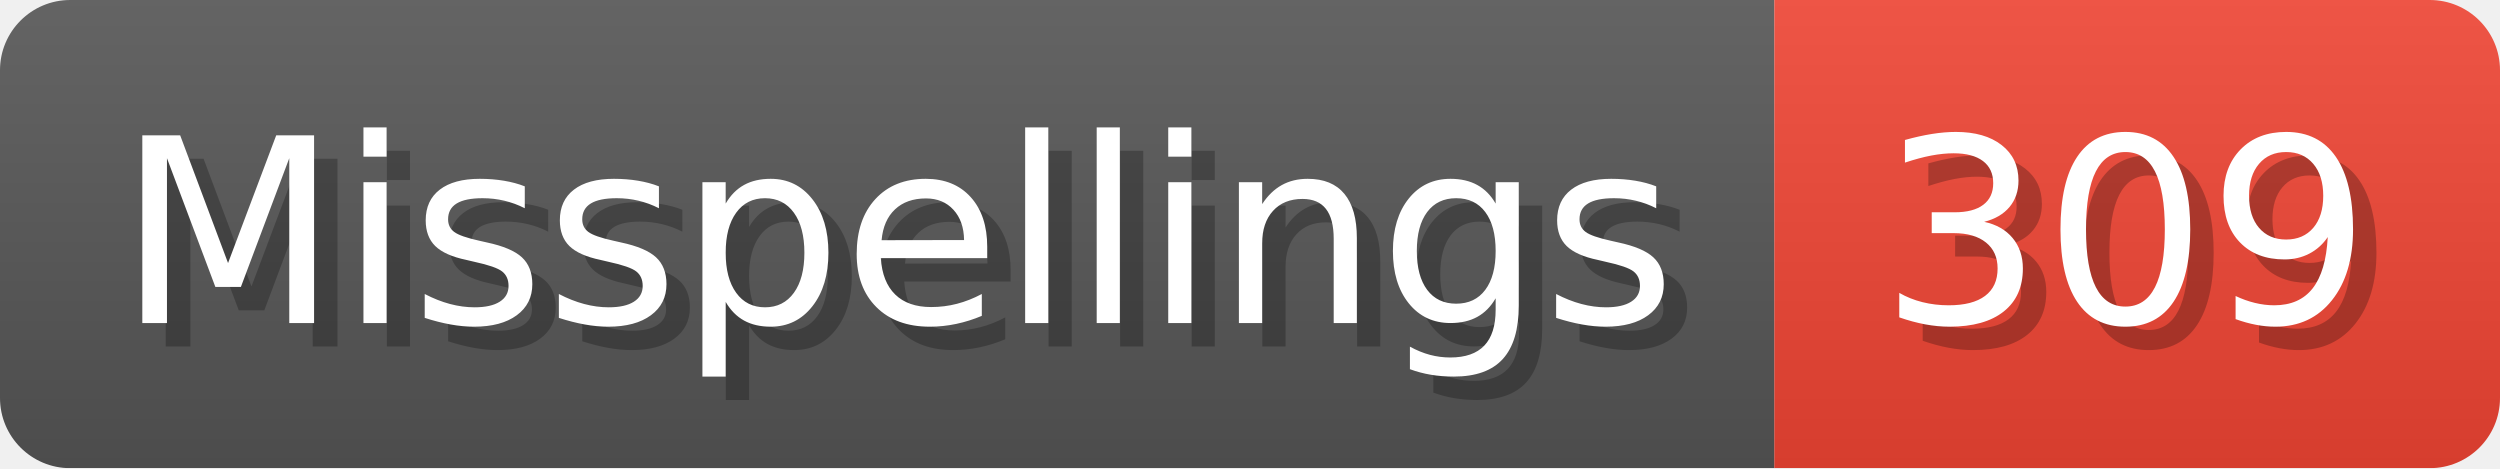
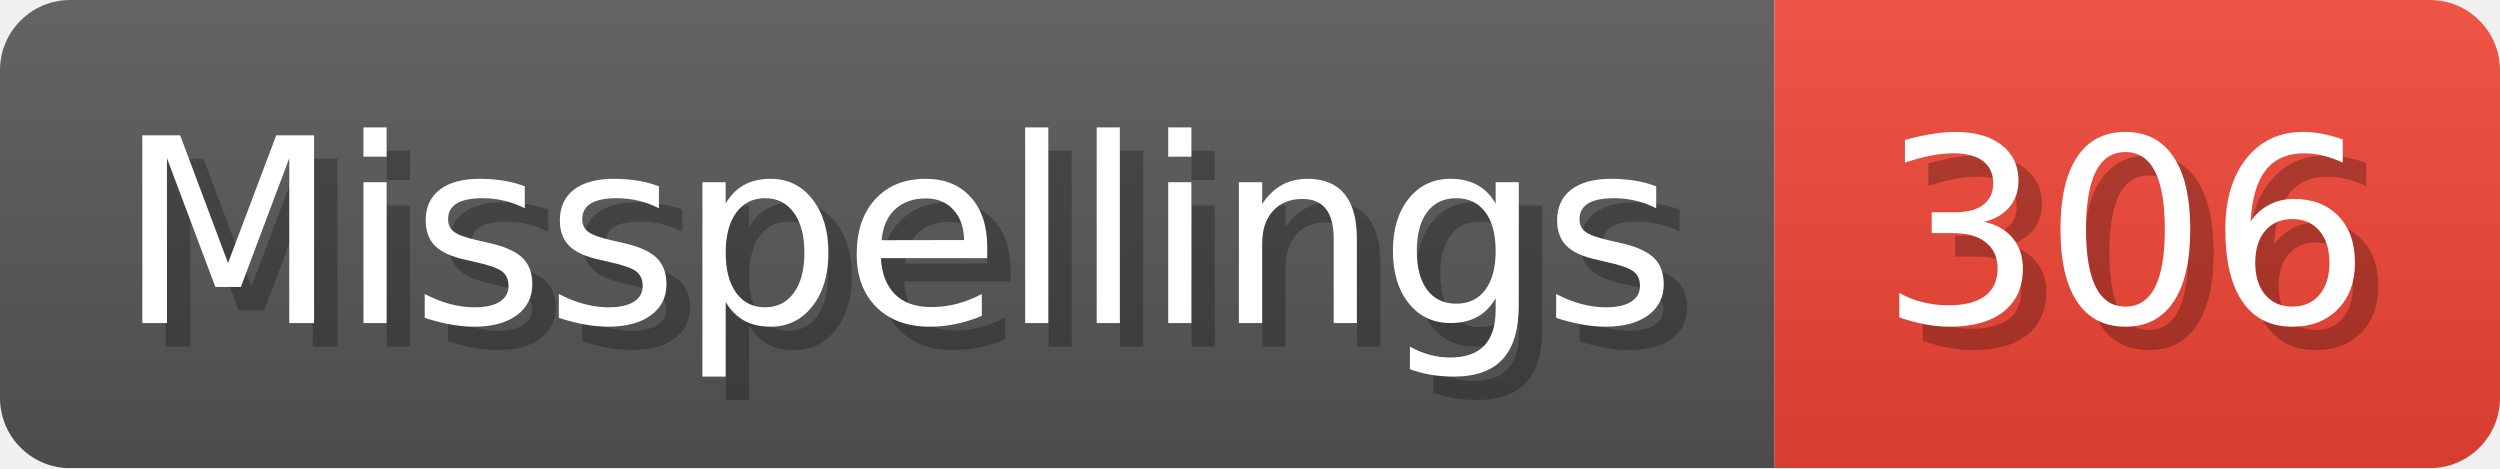
- <svg xmlns="http://www.w3.org/2000/svg" width="106.8" height="20" viewBox="0 0 1068 200" role="img" aria-label="Misspellings: 309">
+ <svg xmlns="http://www.w3.org/2000/svg" width="106.8" height="20" viewBox="0 0 1068 200" role="img" aria-label="Misspellings: 306">
  <linearGradient id="a" x2="0" y2="100%">
    <stop offset="0" stop-opacity=".1" stop-color="#EEE" />
    <stop offset="1" stop-opacity=".1" />
  </linearGradient>
  <mask id="m">
    <rect width="1068" height="200" rx="30" fill="#FFF" />
  </mask>
  <g mask="url(#m)">
    <rect width="758" height="200" fill="#555" />
    <rect width="310" height="200" fill="#E43" x="758" />
    <rect width="1068" height="200" fill="url(#a)" />
  </g>
  <g aria-hidden="true" fill="#fff" text-anchor="start" font-family="Verdana,DejaVu Sans,sans-serif" font-size="110">
    <text x="60" y="148" textLength="658" fill="#000" opacity="0.25">Misspellings</text>
    <text x="50" y="138" textLength="658">Misspellings</text>
-     <text x="813" y="148" textLength="210" fill="#000" opacity="0.25">309</text>
-     <text x="803" y="138" textLength="210">309</text>
+     <text x="813" y="148" textLength="210" fill="#000" opacity="0.25">306</text>
+     <text x="803" y="138" textLength="210">306</text>
  </g>
</svg>
